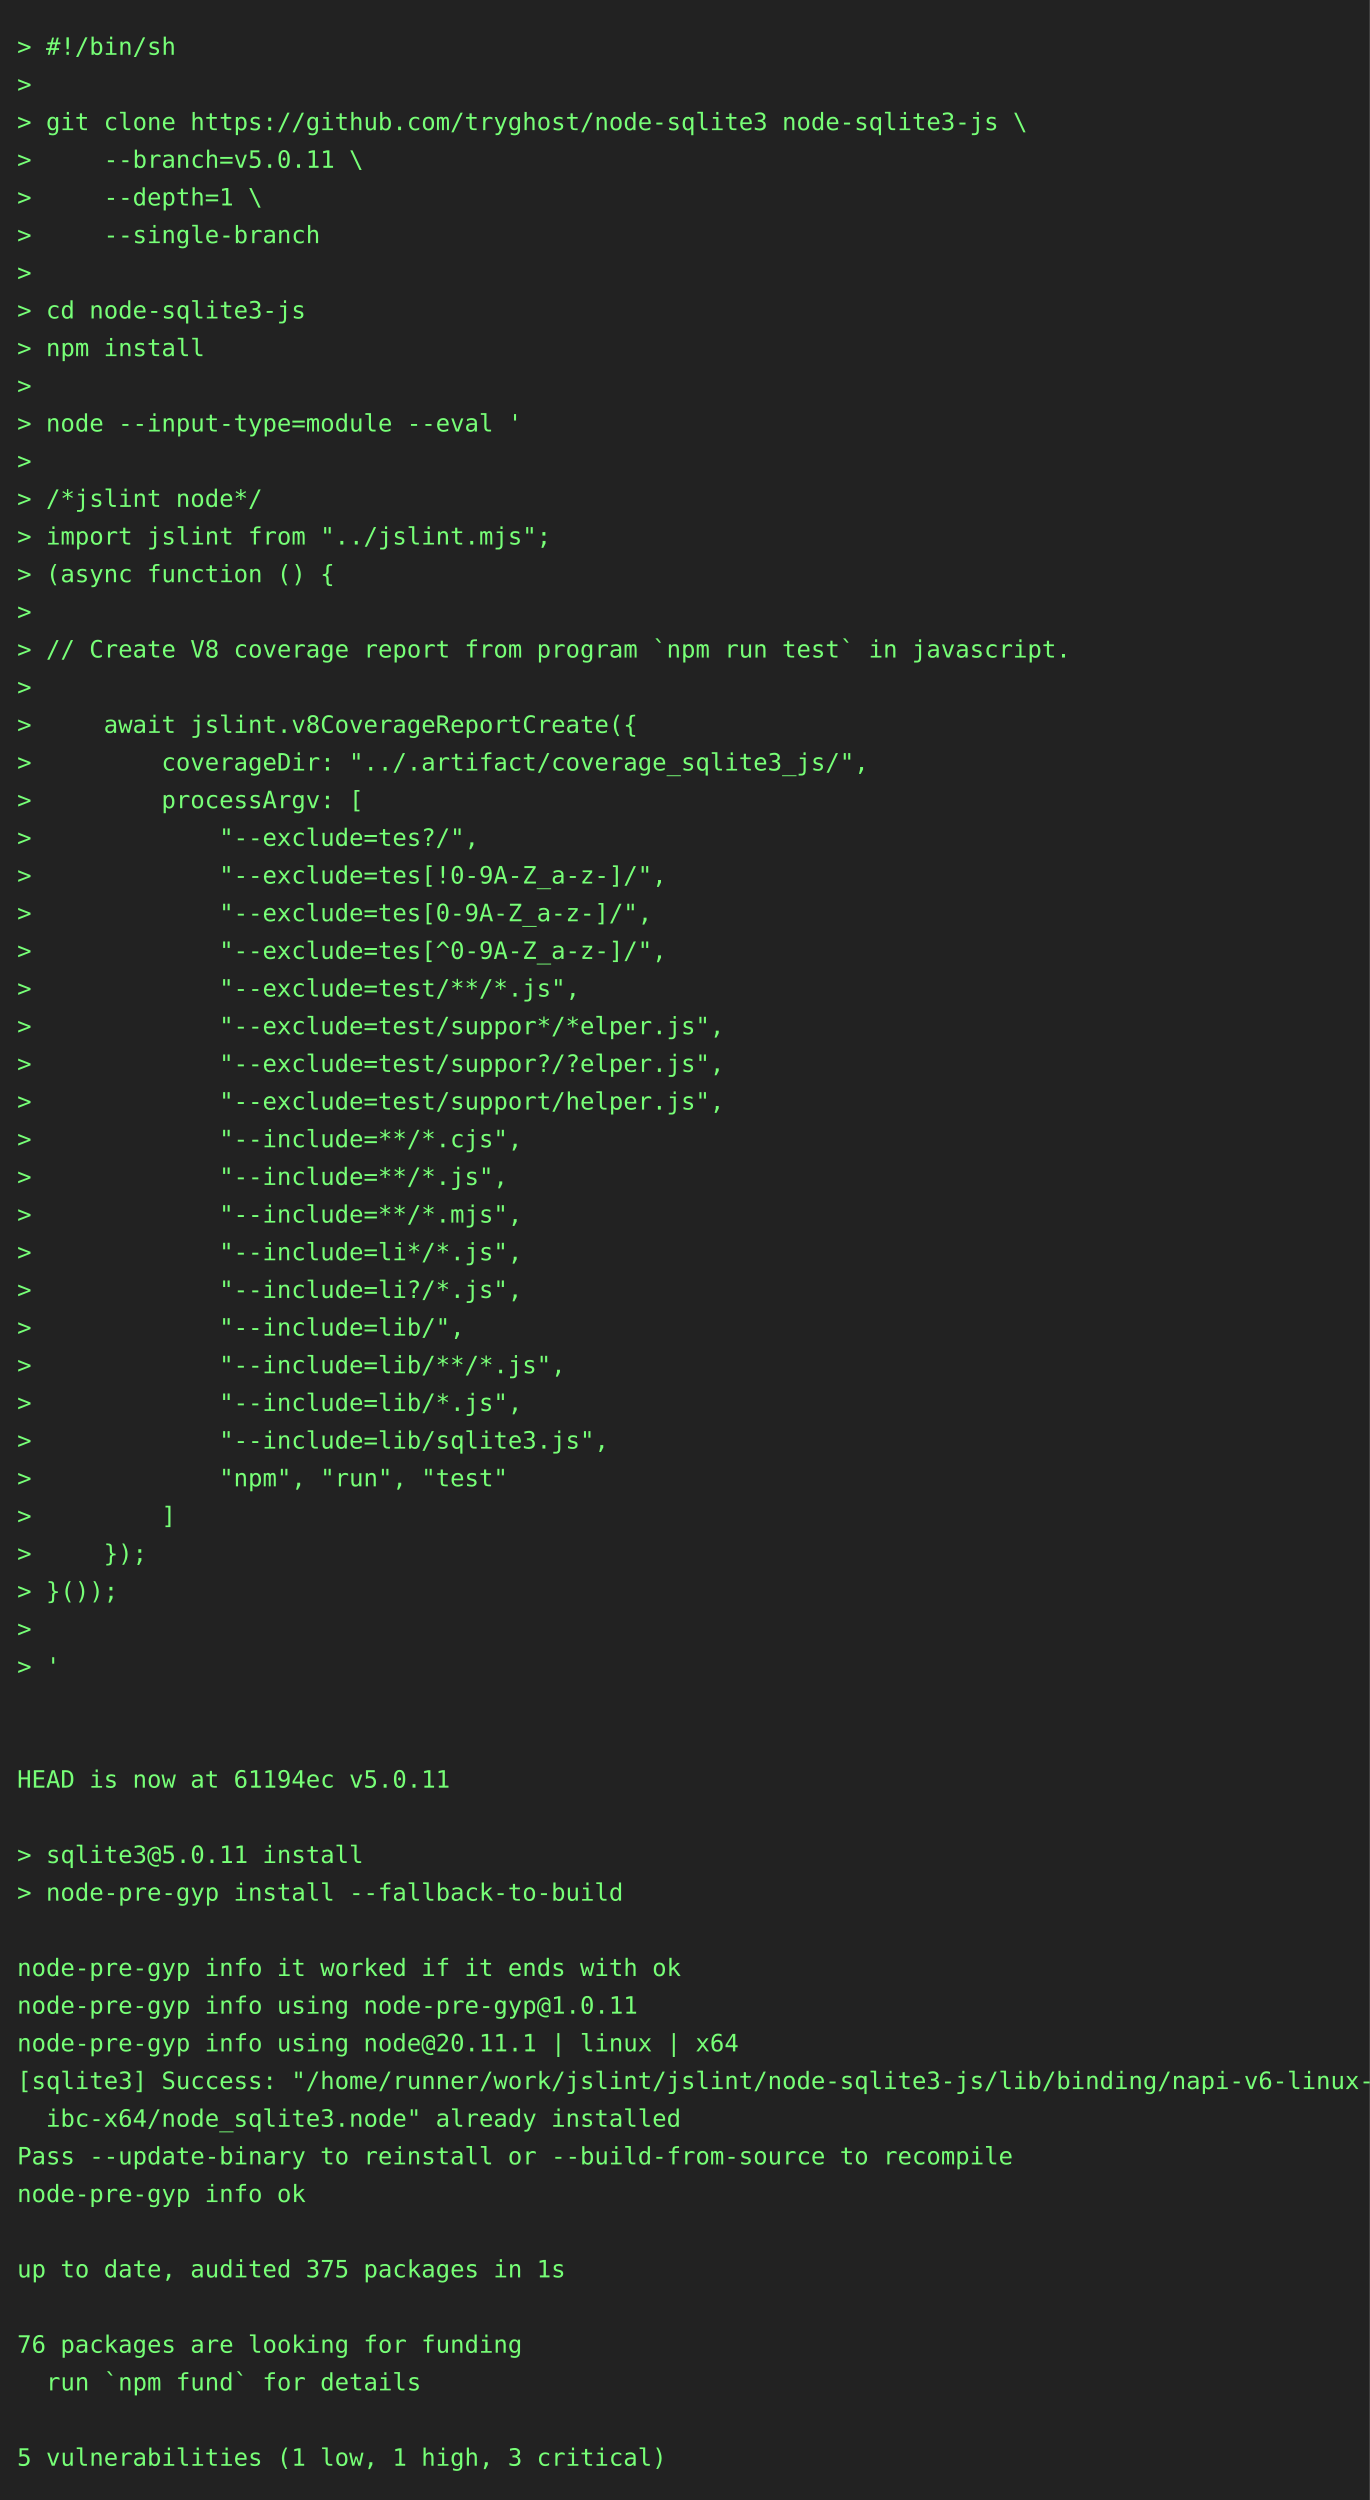
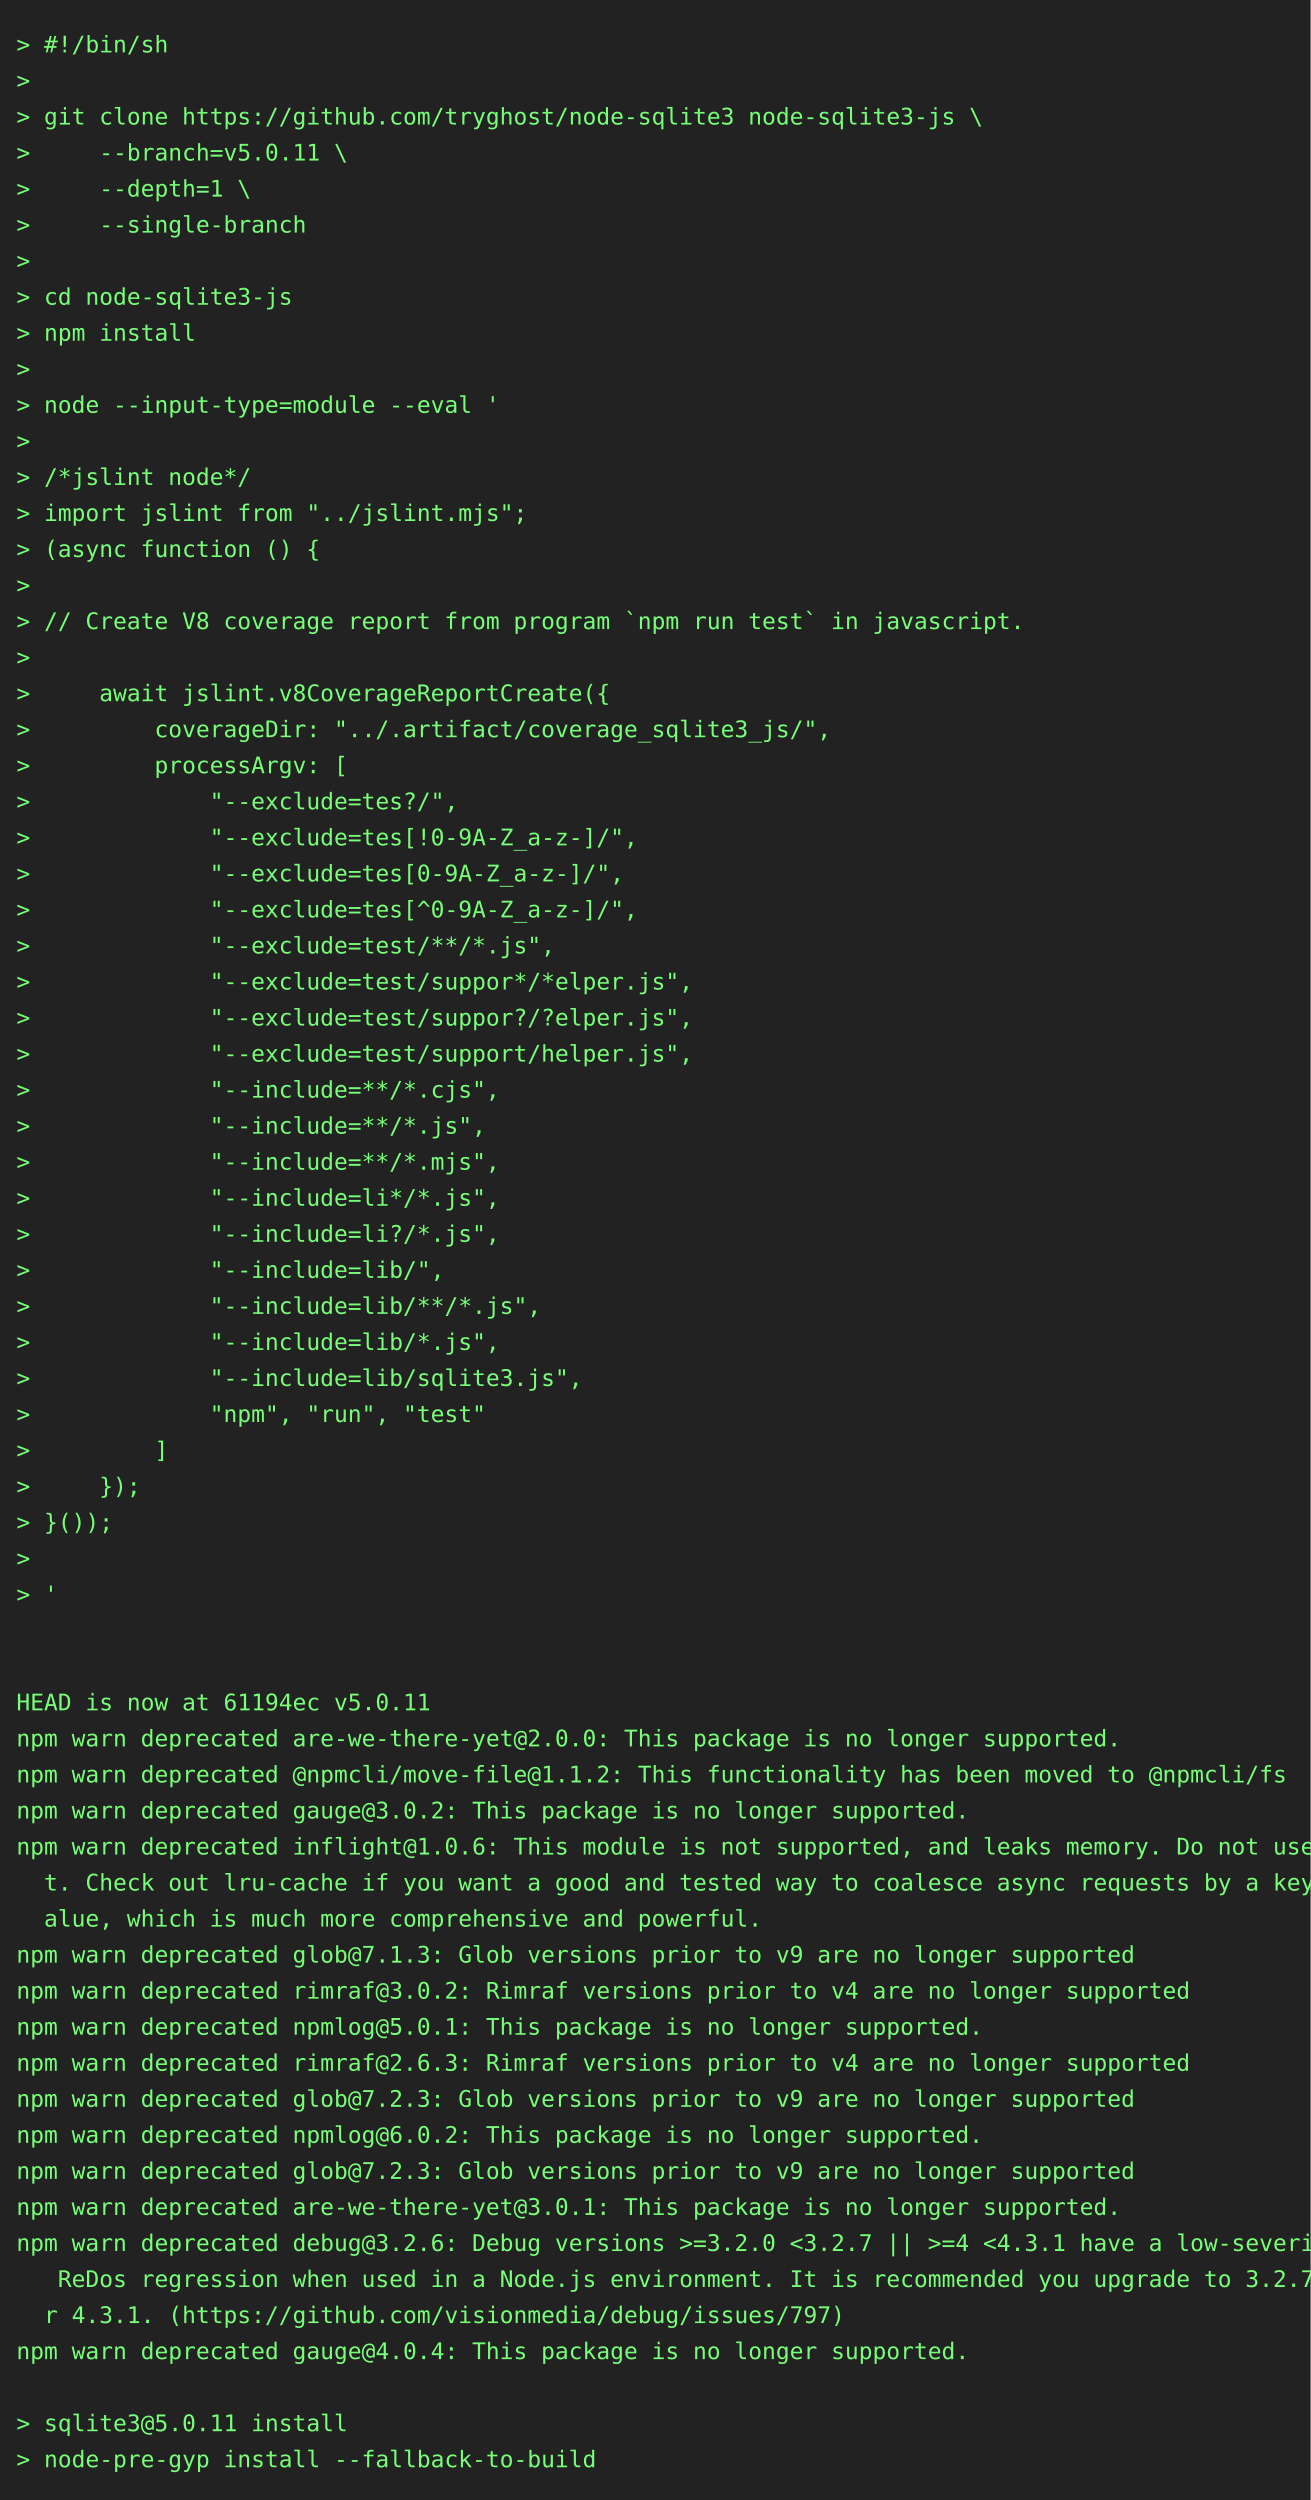
- <svg xmlns="http://www.w3.org/2000/svg" height="1460" width="800">
-   <rect height="1460" fill="#222" width="800" />
+ <svg xmlns="http://www.w3.org/2000/svg" height="1526" width="800">
+   <rect height="1526" fill="#222" width="800" />
  <text fill="#7f7" font-family="consolas, menlo, monospace" font-size="14" xml:space="preserve">
    <tspan lengthAdjust="spacingAndGlyphs" textLength="768" x="10" y="32">&gt; #!/bin/sh                                                                                      </tspan>
    <tspan lengthAdjust="spacingAndGlyphs" textLength="768" x="10" y="54">&gt;                                                                                                </tspan>
    <tspan lengthAdjust="spacingAndGlyphs" textLength="768" x="10" y="76">&gt; git clone https://github.com/tryghost/node-sqlite3 node-sqlite3-js \                           </tspan>
    <tspan lengthAdjust="spacingAndGlyphs" textLength="768" x="10" y="98">&gt;     --branch=v5.0.11 \                                                                         </tspan>
    <tspan lengthAdjust="spacingAndGlyphs" textLength="768" x="10" y="120">&gt;     --depth=1 \                                                                                </tspan>
    <tspan lengthAdjust="spacingAndGlyphs" textLength="768" x="10" y="142">&gt;     --single-branch                                                                            </tspan>
    <tspan lengthAdjust="spacingAndGlyphs" textLength="768" x="10" y="164">&gt;                                                                                                </tspan>
    <tspan lengthAdjust="spacingAndGlyphs" textLength="768" x="10" y="186">&gt; cd node-sqlite3-js                                                                             </tspan>
    <tspan lengthAdjust="spacingAndGlyphs" textLength="768" x="10" y="208">&gt; npm install                                                                                    </tspan>
    <tspan lengthAdjust="spacingAndGlyphs" textLength="768" x="10" y="230">&gt;                                                                                                </tspan>
    <tspan lengthAdjust="spacingAndGlyphs" textLength="768" x="10" y="252">&gt; node --input-type=module --eval '                                                              </tspan>
    <tspan lengthAdjust="spacingAndGlyphs" textLength="768" x="10" y="274">&gt;                                                                                                </tspan>
    <tspan lengthAdjust="spacingAndGlyphs" textLength="768" x="10" y="296">&gt; /*jslint node*/                                                                                </tspan>
    <tspan lengthAdjust="spacingAndGlyphs" textLength="768" x="10" y="318">&gt; import jslint from "../jslint.mjs";                                                            </tspan>
    <tspan lengthAdjust="spacingAndGlyphs" textLength="768" x="10" y="340">&gt; (async function () {                                                                           </tspan>
    <tspan lengthAdjust="spacingAndGlyphs" textLength="768" x="10" y="362">&gt;                                                                                                </tspan>
    <tspan lengthAdjust="spacingAndGlyphs" textLength="768" x="10" y="384">&gt; // Create V8 coverage report from program `npm run test` in javascript.                        </tspan>
    <tspan lengthAdjust="spacingAndGlyphs" textLength="768" x="10" y="406">&gt;                                                                                                </tspan>
    <tspan lengthAdjust="spacingAndGlyphs" textLength="768" x="10" y="428">&gt;     await jslint.v8CoverageReportCreate({                                                      </tspan>
    <tspan lengthAdjust="spacingAndGlyphs" textLength="768" x="10" y="450">&gt;         coverageDir: "../.artifact/coverage_sqlite3_js/",                                      </tspan>
    <tspan lengthAdjust="spacingAndGlyphs" textLength="768" x="10" y="472">&gt;         processArgv: [                                                                         </tspan>
    <tspan lengthAdjust="spacingAndGlyphs" textLength="768" x="10" y="494">&gt;             "--exclude=tes?/",                                                                 </tspan>
    <tspan lengthAdjust="spacingAndGlyphs" textLength="768" x="10" y="516">&gt;             "--exclude=tes[!0-9A-Z_a-z-]/",                                                    </tspan>
    <tspan lengthAdjust="spacingAndGlyphs" textLength="768" x="10" y="538">&gt;             "--exclude=tes[0-9A-Z_a-z-]/",                                                     </tspan>
    <tspan lengthAdjust="spacingAndGlyphs" textLength="768" x="10" y="560">&gt;             "--exclude=tes[^0-9A-Z_a-z-]/",                                                    </tspan>
    <tspan lengthAdjust="spacingAndGlyphs" textLength="768" x="10" y="582">&gt;             "--exclude=test/**/*.js",                                                          </tspan>
    <tspan lengthAdjust="spacingAndGlyphs" textLength="768" x="10" y="604">&gt;             "--exclude=test/suppor*/*elper.js",                                                </tspan>
    <tspan lengthAdjust="spacingAndGlyphs" textLength="768" x="10" y="626">&gt;             "--exclude=test/suppor?/?elper.js",                                                </tspan>
    <tspan lengthAdjust="spacingAndGlyphs" textLength="768" x="10" y="648">&gt;             "--exclude=test/support/helper.js",                                                </tspan>
    <tspan lengthAdjust="spacingAndGlyphs" textLength="768" x="10" y="670">&gt;             "--include=**/*.cjs",                                                              </tspan>
    <tspan lengthAdjust="spacingAndGlyphs" textLength="768" x="10" y="692">&gt;             "--include=**/*.js",                                                               </tspan>
    <tspan lengthAdjust="spacingAndGlyphs" textLength="768" x="10" y="714">&gt;             "--include=**/*.mjs",                                                              </tspan>
    <tspan lengthAdjust="spacingAndGlyphs" textLength="768" x="10" y="736">&gt;             "--include=li*/*.js",                                                              </tspan>
    <tspan lengthAdjust="spacingAndGlyphs" textLength="768" x="10" y="758">&gt;             "--include=li?/*.js",                                                              </tspan>
    <tspan lengthAdjust="spacingAndGlyphs" textLength="768" x="10" y="780">&gt;             "--include=lib/",                                                                  </tspan>
    <tspan lengthAdjust="spacingAndGlyphs" textLength="768" x="10" y="802">&gt;             "--include=lib/**/*.js",                                                           </tspan>
    <tspan lengthAdjust="spacingAndGlyphs" textLength="768" x="10" y="824">&gt;             "--include=lib/*.js",                                                              </tspan>
    <tspan lengthAdjust="spacingAndGlyphs" textLength="768" x="10" y="846">&gt;             "--include=lib/sqlite3.js",                                                        </tspan>
    <tspan lengthAdjust="spacingAndGlyphs" textLength="768" x="10" y="868">&gt;             "npm", "run", "test"                                                               </tspan>
    <tspan lengthAdjust="spacingAndGlyphs" textLength="768" x="10" y="890">&gt;         ]                                                                                      </tspan>
    <tspan lengthAdjust="spacingAndGlyphs" textLength="768" x="10" y="912">&gt;     });                                                                                        </tspan>
    <tspan lengthAdjust="spacingAndGlyphs" textLength="768" x="10" y="934">&gt; }());                                                                                          </tspan>
    <tspan lengthAdjust="spacingAndGlyphs" textLength="768" x="10" y="956">&gt;                                                                                                </tspan>
    <tspan lengthAdjust="spacingAndGlyphs" textLength="768" x="10" y="978">&gt; '                                                                                              </tspan>
    <tspan lengthAdjust="spacingAndGlyphs" textLength="768" x="10" y="1000">                                                                                                 </tspan>
    <tspan lengthAdjust="spacingAndGlyphs" textLength="768" x="10" y="1022">                                                                                                 </tspan>
    <tspan lengthAdjust="spacingAndGlyphs" textLength="768" x="10" y="1044">HEAD is now at 61194ec v5.0.11                                                                   </tspan>
-     <tspan lengthAdjust="spacingAndGlyphs" textLength="768" x="10" y="1066">                                                                                                 </tspan>
-     <tspan lengthAdjust="spacingAndGlyphs" textLength="768" x="10" y="1088">&gt; sqlite3@5.0.11 install                                                                         </tspan>
-     <tspan lengthAdjust="spacingAndGlyphs" textLength="768" x="10" y="1110">&gt; node-pre-gyp install --fallback-to-build                                                       </tspan>
-     <tspan lengthAdjust="spacingAndGlyphs" textLength="768" x="10" y="1132">                                                                                                 </tspan>
-     <tspan lengthAdjust="spacingAndGlyphs" textLength="768" x="10" y="1154">node-pre-gyp info it worked if it ends with ok                                                   </tspan>
-     <tspan lengthAdjust="spacingAndGlyphs" textLength="768" x="10" y="1176">node-pre-gyp info using node-pre-gyp@1.0.11                                                      </tspan>
-     <tspan lengthAdjust="spacingAndGlyphs" textLength="768" x="10" y="1198">node-pre-gyp info using node@20.11.1 | linux | x64                                               </tspan>
-     <tspan lengthAdjust="spacingAndGlyphs" textLength="768" x="10" y="1220">[sqlite3] Success: "/home/runner/work/jslint/jslint/node-sqlite3-js/lib/binding/napi-v6-linux-gl\</tspan>
-     <tspan lengthAdjust="spacingAndGlyphs" textLength="768" x="10" y="1242">  ibc-x64/node_sqlite3.node" already installed                                                   </tspan>
-     <tspan lengthAdjust="spacingAndGlyphs" textLength="768" x="10" y="1264">Pass --update-binary to reinstall or --build-from-source to recompile                            </tspan>
-     <tspan lengthAdjust="spacingAndGlyphs" textLength="768" x="10" y="1286">node-pre-gyp info ok                                                                             </tspan>
-     <tspan lengthAdjust="spacingAndGlyphs" textLength="768" x="10" y="1308">                                                                                                 </tspan>
-     <tspan lengthAdjust="spacingAndGlyphs" textLength="768" x="10" y="1330">up to date, audited 375 packages in 1s                                                           </tspan>
-     <tspan lengthAdjust="spacingAndGlyphs" textLength="768" x="10" y="1352">                                                                                                 </tspan>
-     <tspan lengthAdjust="spacingAndGlyphs" textLength="768" x="10" y="1374">76 packages are looking for funding                                                              </tspan>
-     <tspan lengthAdjust="spacingAndGlyphs" textLength="768" x="10" y="1396">  run `npm fund` for details                                                                     </tspan>
-     <tspan lengthAdjust="spacingAndGlyphs" textLength="768" x="10" y="1418">                                                                                                 </tspan>
-     <tspan lengthAdjust="spacingAndGlyphs" textLength="768" x="10" y="1440">5 vulnerabilities (1 low, 1 high, 3 critical)                                                    </tspan>
+     <tspan lengthAdjust="spacingAndGlyphs" textLength="768" x="10" y="1066">npm warn deprecated are-we-there-yet@2.0.0: This package is no longer supported.                 </tspan>
+     <tspan lengthAdjust="spacingAndGlyphs" textLength="768" x="10" y="1088">npm warn deprecated @npmcli/move-file@1.1.2: This functionality has been moved to @npmcli/fs     </tspan>
+     <tspan lengthAdjust="spacingAndGlyphs" textLength="768" x="10" y="1110">npm warn deprecated gauge@3.0.2: This package is no longer supported.                            </tspan>
+     <tspan lengthAdjust="spacingAndGlyphs" textLength="768" x="10" y="1132">npm warn deprecated inflight@1.0.6: This module is not supported, and leaks memory. Do not use i\</tspan>
+     <tspan lengthAdjust="spacingAndGlyphs" textLength="768" x="10" y="1154">  t. Check out lru-cache if you want a good and tested way to coalesce async requests by a key v\</tspan>
+     <tspan lengthAdjust="spacingAndGlyphs" textLength="768" x="10" y="1176">  alue, which is much more comprehensive and powerful.                                           </tspan>
+     <tspan lengthAdjust="spacingAndGlyphs" textLength="768" x="10" y="1198">npm warn deprecated glob@7.1.3: Glob versions prior to v9 are no longer supported                </tspan>
+     <tspan lengthAdjust="spacingAndGlyphs" textLength="768" x="10" y="1220">npm warn deprecated rimraf@3.0.2: Rimraf versions prior to v4 are no longer supported            </tspan>
+     <tspan lengthAdjust="spacingAndGlyphs" textLength="768" x="10" y="1242">npm warn deprecated npmlog@5.0.1: This package is no longer supported.                           </tspan>
+     <tspan lengthAdjust="spacingAndGlyphs" textLength="768" x="10" y="1264">npm warn deprecated rimraf@2.6.3: Rimraf versions prior to v4 are no longer supported            </tspan>
+     <tspan lengthAdjust="spacingAndGlyphs" textLength="768" x="10" y="1286">npm warn deprecated glob@7.2.3: Glob versions prior to v9 are no longer supported                </tspan>
+     <tspan lengthAdjust="spacingAndGlyphs" textLength="768" x="10" y="1308">npm warn deprecated npmlog@6.0.2: This package is no longer supported.                           </tspan>
+     <tspan lengthAdjust="spacingAndGlyphs" textLength="768" x="10" y="1330">npm warn deprecated glob@7.2.3: Glob versions prior to v9 are no longer supported                </tspan>
+     <tspan lengthAdjust="spacingAndGlyphs" textLength="768" x="10" y="1352">npm warn deprecated are-we-there-yet@3.0.1: This package is no longer supported.                 </tspan>
+     <tspan lengthAdjust="spacingAndGlyphs" textLength="768" x="10" y="1374">npm warn deprecated debug@3.2.6: Debug versions &gt;=3.2.0 &lt;3.2.7 || &gt;=4 &lt;4.3.1 have a low-severity\</tspan>
+     <tspan lengthAdjust="spacingAndGlyphs" textLength="768" x="10" y="1396">   ReDos regression when used in a Node.js environment. It is recommended you upgrade to 3.2.7 o\</tspan>
+     <tspan lengthAdjust="spacingAndGlyphs" textLength="768" x="10" y="1418">  r 4.3.1. (https://github.com/visionmedia/debug/issues/797)                                     </tspan>
+     <tspan lengthAdjust="spacingAndGlyphs" textLength="768" x="10" y="1440">npm warn deprecated gauge@4.0.4: This package is no longer supported.                            </tspan>
+     <tspan lengthAdjust="spacingAndGlyphs" textLength="768" x="10" y="1462">                                                                                                 </tspan>
+     <tspan lengthAdjust="spacingAndGlyphs" textLength="768" x="10" y="1484">&gt; sqlite3@5.0.11 install                                                                         </tspan>
+     <tspan lengthAdjust="spacingAndGlyphs" textLength="768" x="10" y="1506">&gt; node-pre-gyp install --fallback-to-build                                                       </tspan>
  </text>
</svg>
